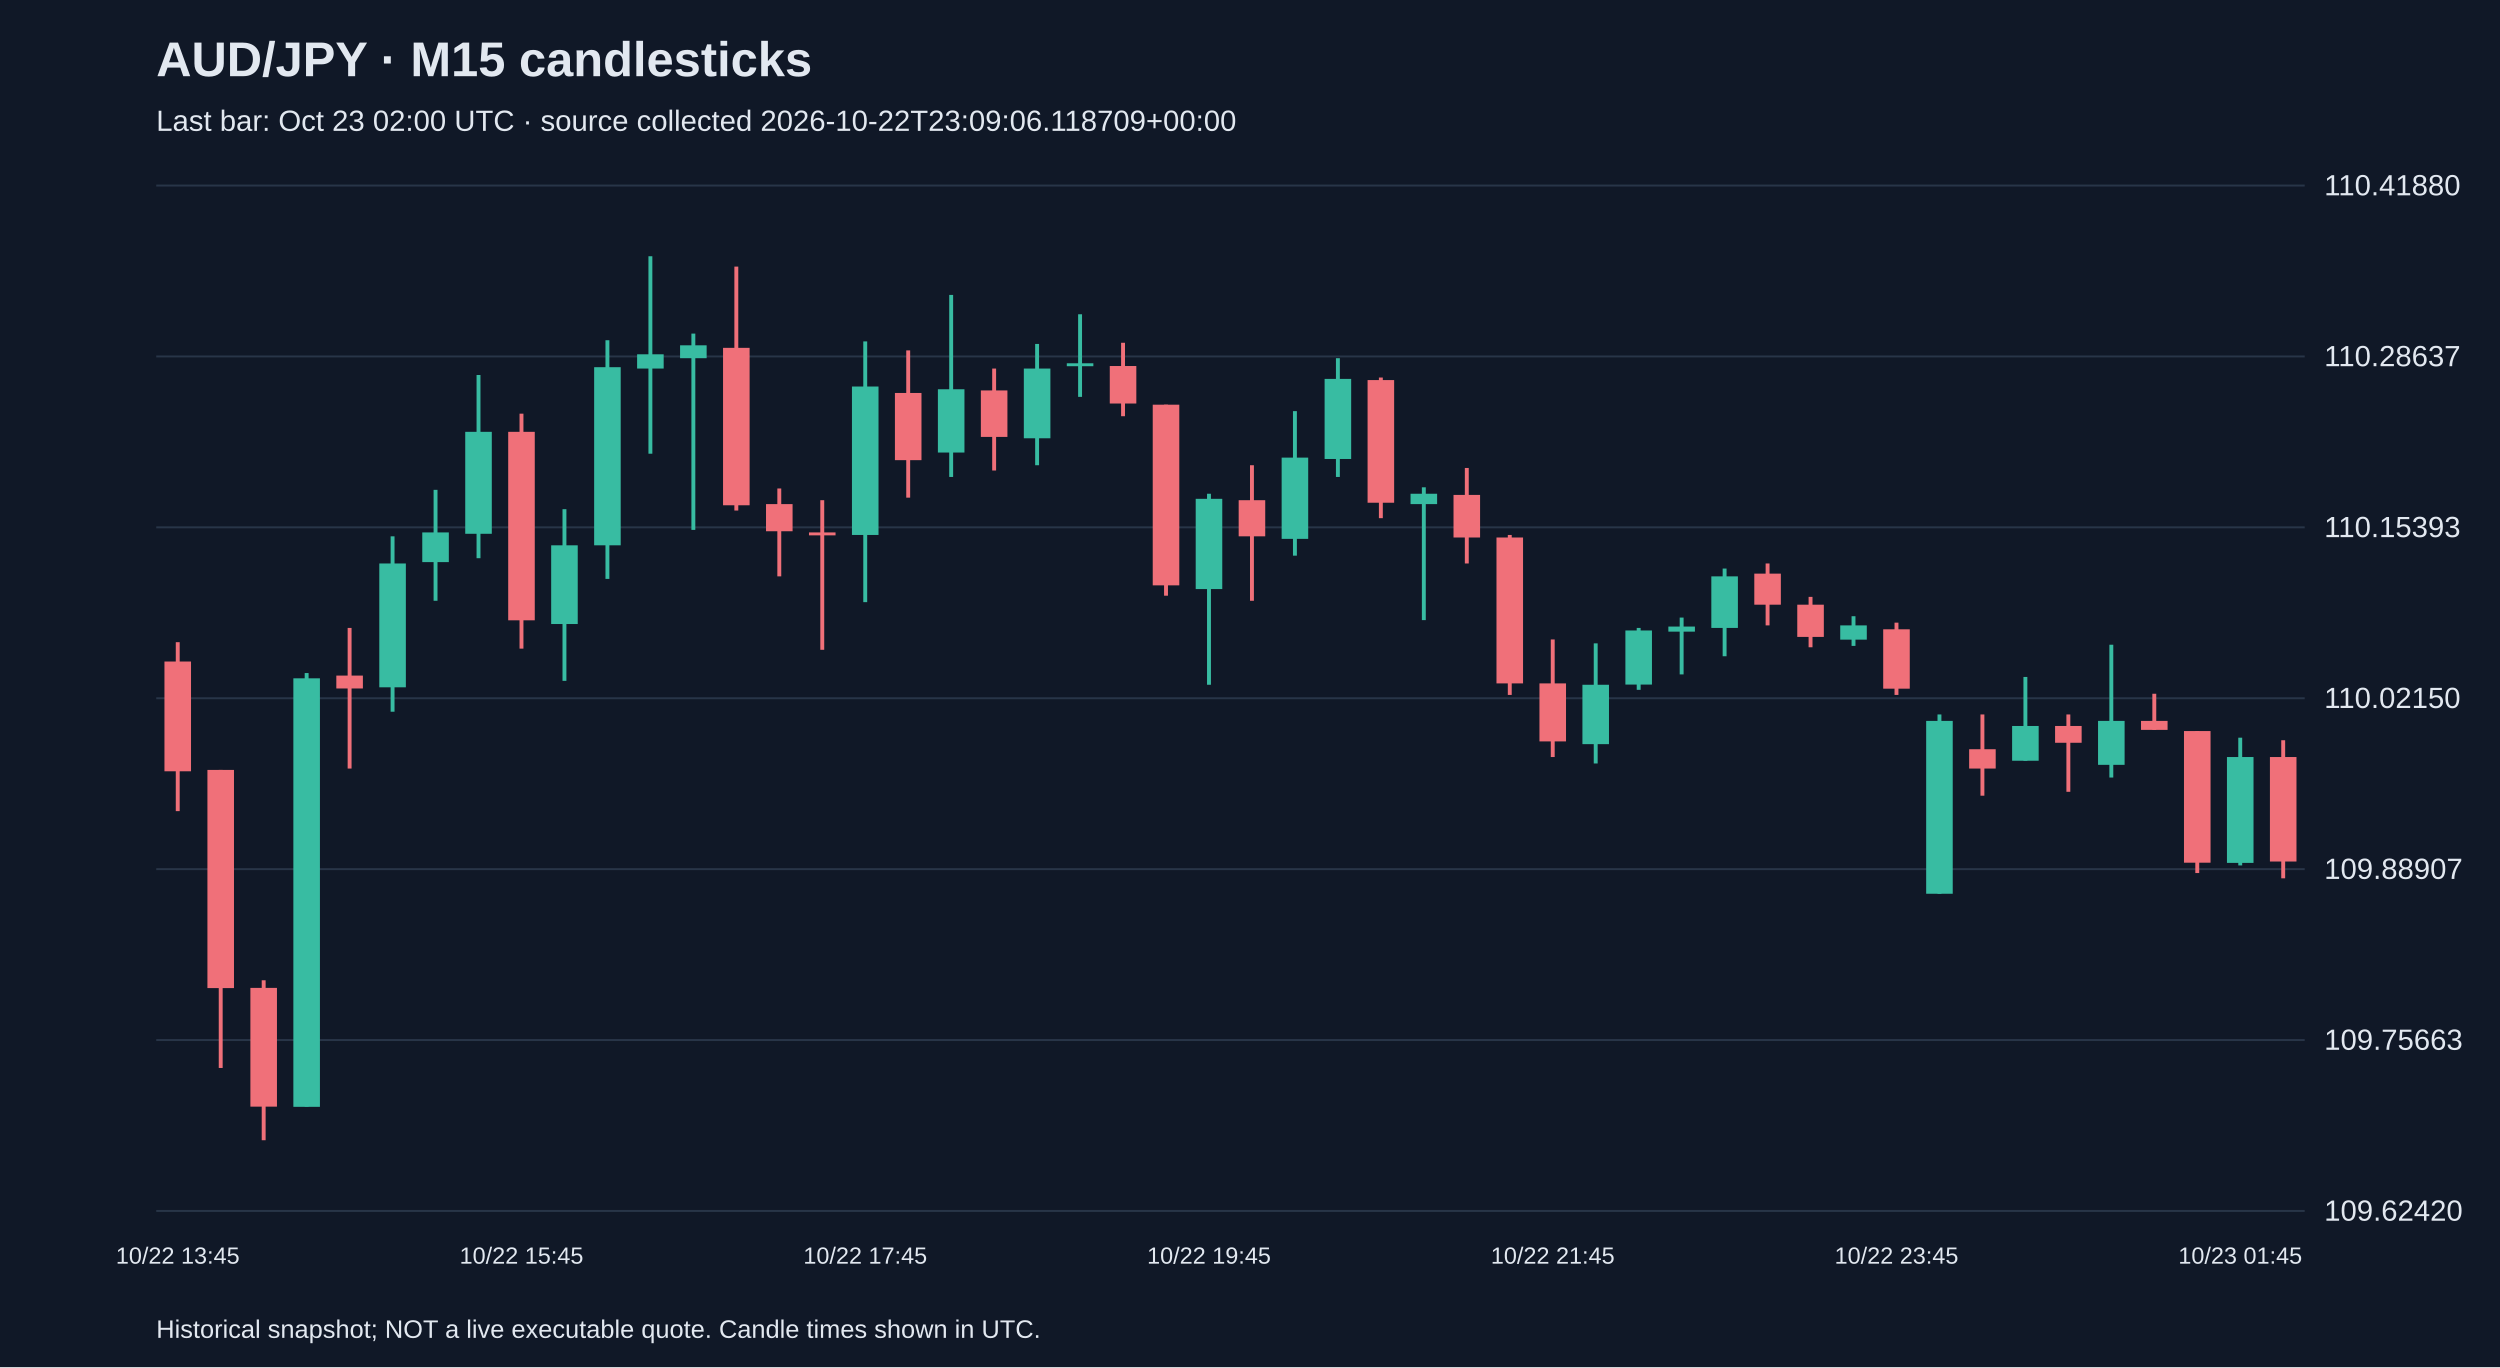
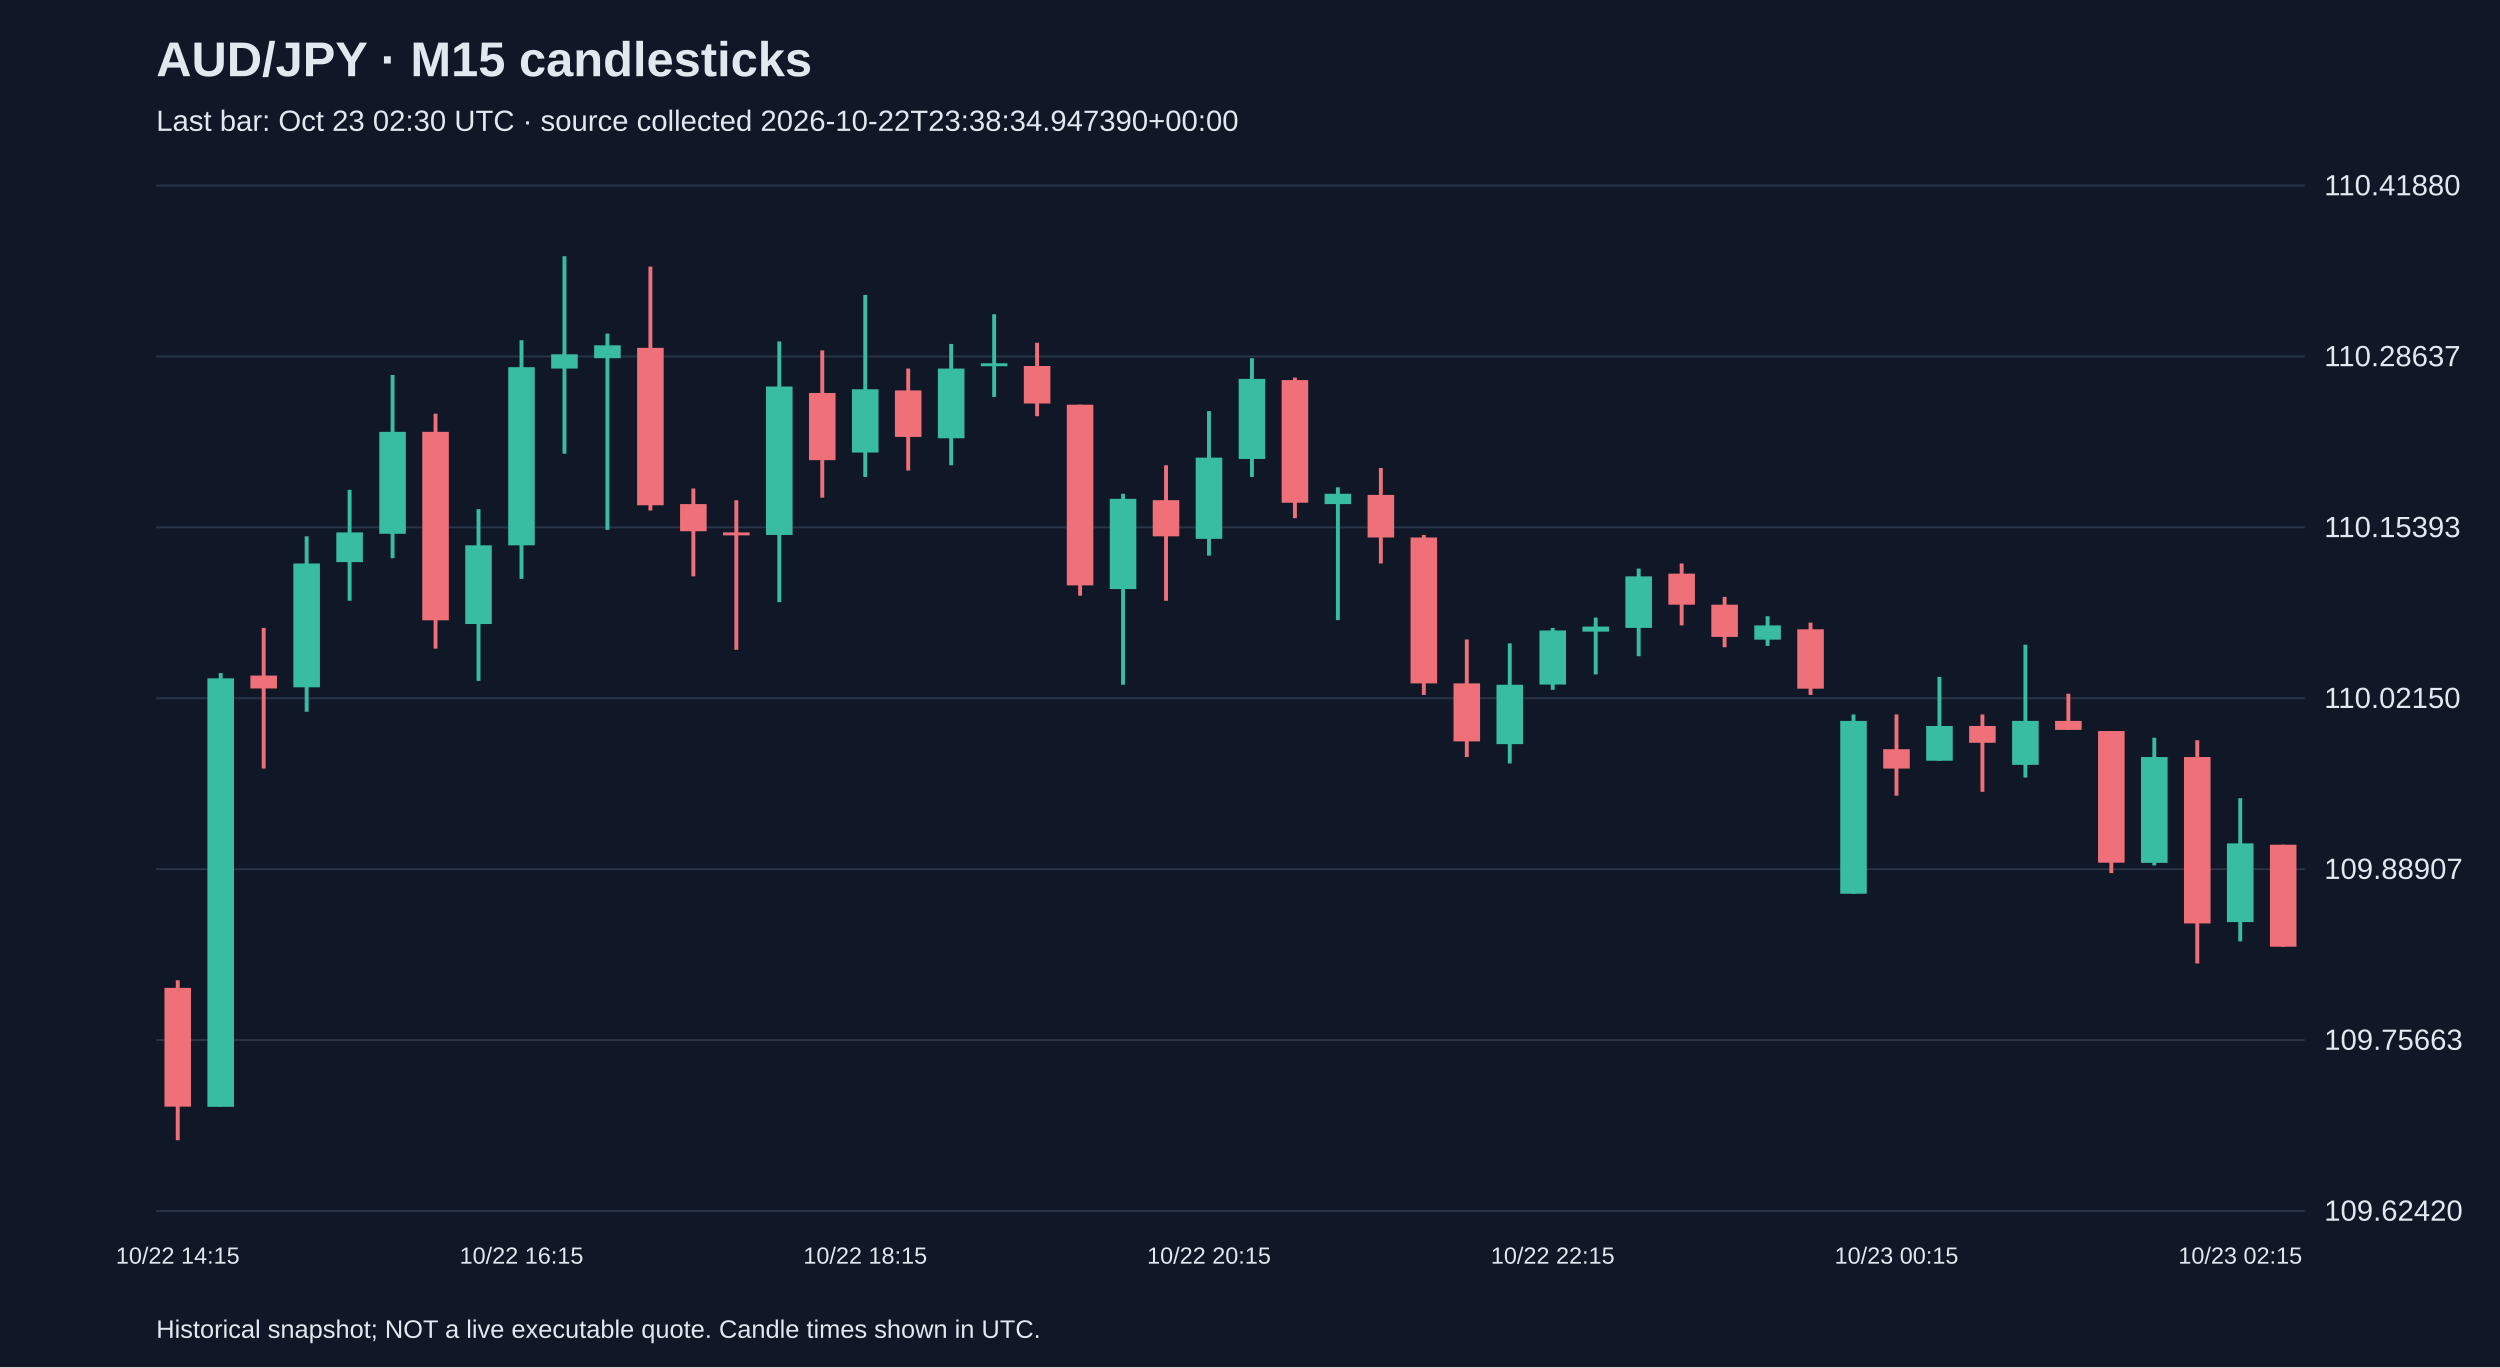
<svg xmlns="http://www.w3.org/2000/svg" viewBox="0 0 1280 700">
  <rect width="100%" height="100%" fill="#101827" />
  <style>text{font-family:Arial,sans-serif;fill:#e2e8f0}</style>
  <text x="80" y="39" font-size="25" font-weight="bold">AUD/JPY · M15 candlesticks</text>
-   <text x="80" y="67" font-size="15" fill="#a6b1c5">Last bar: Oct 23 02:00 UTC · source collected 2026-10-22T23:09:06.118709+00:00</text>
+   <text x="80" y="67" font-size="15" fill="#a6b1c5">Last bar: Oct 23 02:30 UTC · source collected 2026-10-22T23:38:34.947390+00:00</text>
  <line x1="80" y1="620.0" x2="1180" y2="620.0" stroke="#283548" />
  <text x="1190" y="625.0" font-size="15">109.62420</text>
  <line x1="80" y1="532.5" x2="1180" y2="532.5" stroke="#283548" />
  <text x="1190" y="537.5" font-size="15">109.75663</text>
  <line x1="80" y1="445.0" x2="1180" y2="445.0" stroke="#283548" />
  <text x="1190" y="450.0" font-size="15">109.88907</text>
  <line x1="80" y1="357.5" x2="1180" y2="357.5" stroke="#283548" />
  <text x="1190" y="362.5" font-size="15">110.02150</text>
  <line x1="80" y1="270.0" x2="1180" y2="270.0" stroke="#283548" />
  <text x="1190" y="275.0" font-size="15">110.15393</text>
  <line x1="80" y1="182.5" x2="1180" y2="182.5" stroke="#283548" />
  <text x="1190" y="187.5" font-size="15">110.28637</text>
  <line x1="80" y1="95.0" x2="1180" y2="95.0" stroke="#283548" />
  <text x="1190" y="100.0" font-size="15">110.41880</text>
-   <line x1="91.0" y1="328.8" x2="91.0" y2="415.3" stroke="#f07079" stroke-width="2" />
-   <rect x="84.2" y="338.7" width="13.6" height="56.2" fill="#f07079" />
-   <text x="91.0" y="647" text-anchor="middle" font-size="12">10/22 13:45</text>
-   <line x1="113.0" y1="394.2" x2="113.0" y2="546.8" stroke="#f07079" stroke-width="2" />
-   <rect x="106.2" y="394.2" width="13.6" height="111.7" fill="#f07079" />
-   <line x1="135.0" y1="501.9" x2="135.0" y2="583.8" stroke="#f07079" stroke-width="2" />
-   <rect x="128.2" y="505.8" width="13.6" height="60.8" fill="#f07079" />
-   <line x1="157.0" y1="344.6" x2="157.0" y2="566.6" stroke="#38bca2" stroke-width="2" />
-   <rect x="150.2" y="347.3" width="13.6" height="219.4" fill="#38bca2" />
-   <line x1="179.0" y1="321.5" x2="179.0" y2="393.5" stroke="#f07079" stroke-width="2" />
-   <rect x="172.2" y="345.9" width="13.6" height="6.6" fill="#f07079" />
-   <line x1="201.0" y1="274.6" x2="201.0" y2="364.4" stroke="#38bca2" stroke-width="2" />
-   <rect x="194.2" y="288.5" width="13.6" height="63.4" fill="#38bca2" />
-   <line x1="223.0" y1="250.8" x2="223.0" y2="307.6" stroke="#38bca2" stroke-width="2" />
-   <rect x="216.2" y="272.6" width="13.6" height="15.2" fill="#38bca2" />
-   <line x1="245.0" y1="192.0" x2="245.0" y2="285.8" stroke="#38bca2" stroke-width="2" />
-   <rect x="238.2" y="221.1" width="13.6" height="52.2" fill="#38bca2" />
-   <line x1="267.0" y1="211.8" x2="267.0" y2="332.1" stroke="#f07079" stroke-width="2" />
-   <rect x="260.2" y="221.1" width="13.6" height="96.5" fill="#f07079" />
-   <text x="267.0" y="647" text-anchor="middle" font-size="12">10/22 15:45</text>
-   <line x1="289.0" y1="260.7" x2="289.0" y2="348.6" stroke="#38bca2" stroke-width="2" />
-   <rect x="282.2" y="279.2" width="13.6" height="40.3" fill="#38bca2" />
-   <line x1="311.0" y1="174.2" x2="311.0" y2="296.4" stroke="#38bca2" stroke-width="2" />
-   <rect x="304.2" y="188.0" width="13.6" height="91.2" fill="#38bca2" />
-   <line x1="333.0" y1="131.2" x2="333.0" y2="232.3" stroke="#38bca2" stroke-width="2" />
-   <rect x="326.2" y="181.4" width="13.6" height="7.3" fill="#38bca2" />
-   <line x1="355.0" y1="170.8" x2="355.0" y2="271.3" stroke="#38bca2" stroke-width="2" />
-   <rect x="348.2" y="176.8" width="13.6" height="6.6" fill="#38bca2" />
-   <line x1="377.0" y1="136.5" x2="377.0" y2="261.4" stroke="#f07079" stroke-width="2" />
-   <rect x="370.2" y="178.1" width="13.6" height="80.6" fill="#f07079" />
-   <line x1="399.0" y1="250.1" x2="399.0" y2="295.1" stroke="#f07079" stroke-width="2" />
-   <rect x="392.2" y="258.1" width="13.6" height="13.9" fill="#f07079" />
-   <line x1="421.0" y1="256.1" x2="421.0" y2="332.7" stroke="#f07079" stroke-width="2" />
-   <rect x="414.2" y="272.6" width="13.6" height="1.5" fill="#f07079" />
-   <line x1="443.0" y1="174.8" x2="443.0" y2="308.3" stroke="#38bca2" stroke-width="2" />
-   <rect x="436.2" y="197.9" width="13.6" height="76.0" fill="#38bca2" />
-   <text x="443.0" y="647" text-anchor="middle" font-size="12">10/22 17:45</text>
-   <line x1="465.0" y1="179.4" x2="465.0" y2="254.8" stroke="#f07079" stroke-width="2" />
-   <rect x="458.2" y="201.2" width="13.6" height="34.4" fill="#f07079" />
-   <line x1="487.0" y1="151.0" x2="487.0" y2="244.2" stroke="#38bca2" stroke-width="2" />
-   <rect x="480.2" y="199.3" width="13.6" height="32.4" fill="#38bca2" />
-   <line x1="509.0" y1="188.7" x2="509.0" y2="240.9" stroke="#f07079" stroke-width="2" />
-   <rect x="502.2" y="199.9" width="13.6" height="23.8" fill="#f07079" />
-   <line x1="531.0" y1="176.1" x2="531.0" y2="238.2" stroke="#38bca2" stroke-width="2" />
-   <rect x="524.2" y="188.7" width="13.6" height="35.7" fill="#38bca2" />
-   <line x1="553.0" y1="160.9" x2="553.0" y2="203.2" stroke="#38bca2" stroke-width="2" />
-   <rect x="546.2" y="186.0" width="13.6" height="1.5" fill="#38bca2" />
-   <line x1="575.0" y1="175.5" x2="575.0" y2="213.1" stroke="#f07079" stroke-width="2" />
-   <rect x="568.2" y="187.4" width="13.6" height="19.2" fill="#f07079" />
-   <line x1="597.0" y1="207.2" x2="597.0" y2="305.0" stroke="#f07079" stroke-width="2" />
-   <rect x="590.2" y="207.2" width="13.6" height="92.5" fill="#f07079" />
-   <line x1="619.0" y1="252.8" x2="619.0" y2="350.6" stroke="#38bca2" stroke-width="2" />
-   <rect x="612.2" y="255.4" width="13.6" height="46.2" fill="#38bca2" />
-   <text x="619.0" y="647" text-anchor="middle" font-size="12">10/22 19:45</text>
-   <line x1="641.0" y1="238.2" x2="641.0" y2="307.6" stroke="#f07079" stroke-width="2" />
-   <rect x="634.2" y="256.1" width="13.6" height="18.5" fill="#f07079" />
-   <line x1="663.0" y1="210.5" x2="663.0" y2="284.5" stroke="#38bca2" stroke-width="2" />
-   <rect x="656.2" y="234.3" width="13.6" height="41.6" fill="#38bca2" />
-   <line x1="685.0" y1="183.4" x2="685.0" y2="244.2" stroke="#38bca2" stroke-width="2" />
-   <rect x="678.2" y="194.0" width="13.6" height="41.0" fill="#38bca2" />
-   <line x1="707.0" y1="193.3" x2="707.0" y2="265.3" stroke="#f07079" stroke-width="2" />
-   <rect x="700.2" y="194.6" width="13.6" height="62.8" fill="#f07079" />
-   <line x1="729.0" y1="249.5" x2="729.0" y2="317.5" stroke="#38bca2" stroke-width="2" />
-   <rect x="722.2" y="252.8" width="13.6" height="5.3" fill="#38bca2" />
-   <line x1="751.0" y1="239.6" x2="751.0" y2="288.5" stroke="#f07079" stroke-width="2" />
-   <rect x="744.2" y="253.4" width="13.6" height="21.8" fill="#f07079" />
-   <line x1="773.0" y1="273.9" x2="773.0" y2="355.8" stroke="#f07079" stroke-width="2" />
-   <rect x="766.2" y="275.2" width="13.6" height="74.7" fill="#f07079" />
-   <line x1="795.0" y1="327.4" x2="795.0" y2="387.6" stroke="#f07079" stroke-width="2" />
-   <rect x="788.2" y="349.9" width="13.6" height="29.7" fill="#f07079" />
-   <text x="795.0" y="647" text-anchor="middle" font-size="12">10/22 21:45</text>
-   <line x1="817.0" y1="329.4" x2="817.0" y2="390.9" stroke="#38bca2" stroke-width="2" />
-   <rect x="810.2" y="350.6" width="13.6" height="30.4" fill="#38bca2" />
-   <line x1="839.0" y1="321.5" x2="839.0" y2="353.2" stroke="#38bca2" stroke-width="2" />
-   <rect x="832.2" y="322.8" width="13.6" height="27.7" fill="#38bca2" />
-   <line x1="861.0" y1="316.2" x2="861.0" y2="345.3" stroke="#38bca2" stroke-width="2" />
-   <rect x="854.2" y="320.8" width="13.6" height="2.6" fill="#38bca2" />
-   <line x1="883.0" y1="291.1" x2="883.0" y2="336.0" stroke="#38bca2" stroke-width="2" />
-   <rect x="876.2" y="295.1" width="13.6" height="26.4" fill="#38bca2" />
-   <line x1="905.0" y1="288.5" x2="905.0" y2="320.2" stroke="#f07079" stroke-width="2" />
-   <rect x="898.2" y="293.7" width="13.6" height="15.9" fill="#f07079" />
-   <line x1="927.0" y1="305.6" x2="927.0" y2="331.4" stroke="#f07079" stroke-width="2" />
-   <rect x="920.2" y="309.6" width="13.6" height="16.5" fill="#f07079" />
-   <line x1="949.0" y1="315.5" x2="949.0" y2="330.7" stroke="#38bca2" stroke-width="2" />
-   <rect x="942.2" y="320.2" width="13.6" height="7.3" fill="#38bca2" />
-   <line x1="971.0" y1="318.8" x2="971.0" y2="355.8" stroke="#f07079" stroke-width="2" />
-   <rect x="964.2" y="322.2" width="13.6" height="30.4" fill="#f07079" />
-   <text x="971.0" y="647" text-anchor="middle" font-size="12">10/22 23:45</text>
-   <line x1="993.0" y1="365.8" x2="993.0" y2="457.6" stroke="#38bca2" stroke-width="2" />
-   <rect x="986.2" y="369.1" width="13.6" height="88.5" fill="#38bca2" />
-   <line x1="1015.0" y1="365.8" x2="1015.0" y2="407.4" stroke="#f07079" stroke-width="2" />
-   <rect x="1008.2" y="383.6" width="13.6" height="9.9" fill="#f07079" />
-   <line x1="1037.0" y1="346.6" x2="1037.0" y2="389.5" stroke="#38bca2" stroke-width="2" />
-   <rect x="1030.2" y="371.7" width="13.6" height="17.8" fill="#38bca2" />
-   <line x1="1059.0" y1="365.8" x2="1059.0" y2="405.4" stroke="#f07079" stroke-width="2" />
-   <rect x="1052.2" y="371.7" width="13.6" height="8.6" fill="#f07079" />
-   <line x1="1081.0" y1="330.1" x2="1081.0" y2="398.1" stroke="#38bca2" stroke-width="2" />
-   <rect x="1074.2" y="369.1" width="13.6" height="22.5" fill="#38bca2" />
-   <line x1="1103.0" y1="355.2" x2="1103.0" y2="373.7" stroke="#f07079" stroke-width="2" />
-   <rect x="1096.2" y="369.1" width="13.6" height="4.6" fill="#f07079" />
-   <line x1="1125.0" y1="374.3" x2="1125.0" y2="447.0" stroke="#f07079" stroke-width="2" />
-   <rect x="1118.2" y="374.3" width="13.6" height="67.4" fill="#f07079" />
-   <line x1="1147.0" y1="377.7" x2="1147.0" y2="443.1" stroke="#38bca2" stroke-width="2" />
-   <rect x="1140.2" y="387.6" width="13.6" height="54.2" fill="#38bca2" />
-   <text x="1147.0" y="647" text-anchor="middle" font-size="12">10/23 01:45</text>
-   <line x1="1169.0" y1="379.0" x2="1169.0" y2="449.7" stroke="#f07079" stroke-width="2" />
-   <rect x="1162.2" y="387.6" width="13.6" height="53.5" fill="#f07079" />
+   <line x1="91.0" y1="501.9" x2="91.0" y2="583.8" stroke="#f07079" stroke-width="2" />
+   <rect x="84.2" y="505.8" width="13.6" height="60.8" fill="#f07079" />
+   <text x="91.0" y="647" text-anchor="middle" font-size="12">10/22 14:15</text>
+   <line x1="113.0" y1="344.6" x2="113.0" y2="566.6" stroke="#38bca2" stroke-width="2" />
+   <rect x="106.2" y="347.3" width="13.6" height="219.4" fill="#38bca2" />
+   <line x1="135.0" y1="321.5" x2="135.0" y2="393.5" stroke="#f07079" stroke-width="2" />
+   <rect x="128.2" y="345.9" width="13.6" height="6.6" fill="#f07079" />
+   <line x1="157.0" y1="274.6" x2="157.0" y2="364.4" stroke="#38bca2" stroke-width="2" />
+   <rect x="150.2" y="288.5" width="13.6" height="63.4" fill="#38bca2" />
+   <line x1="179.0" y1="250.8" x2="179.0" y2="307.6" stroke="#38bca2" stroke-width="2" />
+   <rect x="172.2" y="272.6" width="13.6" height="15.2" fill="#38bca2" />
+   <line x1="201.0" y1="192.0" x2="201.0" y2="285.8" stroke="#38bca2" stroke-width="2" />
+   <rect x="194.2" y="221.1" width="13.6" height="52.2" fill="#38bca2" />
+   <line x1="223.0" y1="211.8" x2="223.0" y2="332.1" stroke="#f07079" stroke-width="2" />
+   <rect x="216.2" y="221.1" width="13.6" height="96.5" fill="#f07079" />
+   <line x1="245.0" y1="260.7" x2="245.0" y2="348.6" stroke="#38bca2" stroke-width="2" />
+   <rect x="238.2" y="279.2" width="13.6" height="40.3" fill="#38bca2" />
+   <line x1="267.0" y1="174.2" x2="267.0" y2="296.4" stroke="#38bca2" stroke-width="2" />
+   <rect x="260.2" y="188.0" width="13.6" height="91.2" fill="#38bca2" />
+   <text x="267.0" y="647" text-anchor="middle" font-size="12">10/22 16:15</text>
+   <line x1="289.0" y1="131.2" x2="289.0" y2="232.3" stroke="#38bca2" stroke-width="2" />
+   <rect x="282.2" y="181.4" width="13.6" height="7.3" fill="#38bca2" />
+   <line x1="311.0" y1="170.8" x2="311.0" y2="271.3" stroke="#38bca2" stroke-width="2" />
+   <rect x="304.2" y="176.8" width="13.6" height="6.6" fill="#38bca2" />
+   <line x1="333.0" y1="136.5" x2="333.0" y2="261.4" stroke="#f07079" stroke-width="2" />
+   <rect x="326.2" y="178.1" width="13.6" height="80.6" fill="#f07079" />
+   <line x1="355.0" y1="250.1" x2="355.0" y2="295.1" stroke="#f07079" stroke-width="2" />
+   <rect x="348.2" y="258.1" width="13.6" height="13.9" fill="#f07079" />
+   <line x1="377.0" y1="256.1" x2="377.0" y2="332.7" stroke="#f07079" stroke-width="2" />
+   <rect x="370.2" y="272.6" width="13.6" height="1.5" fill="#f07079" />
+   <line x1="399.0" y1="174.8" x2="399.0" y2="308.3" stroke="#38bca2" stroke-width="2" />
+   <rect x="392.2" y="197.9" width="13.6" height="76.0" fill="#38bca2" />
+   <line x1="421.0" y1="179.4" x2="421.0" y2="254.8" stroke="#f07079" stroke-width="2" />
+   <rect x="414.2" y="201.2" width="13.6" height="34.4" fill="#f07079" />
+   <line x1="443.0" y1="151.0" x2="443.0" y2="244.2" stroke="#38bca2" stroke-width="2" />
+   <rect x="436.2" y="199.3" width="13.6" height="32.4" fill="#38bca2" />
+   <text x="443.0" y="647" text-anchor="middle" font-size="12">10/22 18:15</text>
+   <line x1="465.0" y1="188.7" x2="465.0" y2="240.9" stroke="#f07079" stroke-width="2" />
+   <rect x="458.2" y="199.9" width="13.6" height="23.8" fill="#f07079" />
+   <line x1="487.0" y1="176.1" x2="487.0" y2="238.2" stroke="#38bca2" stroke-width="2" />
+   <rect x="480.2" y="188.7" width="13.6" height="35.7" fill="#38bca2" />
+   <line x1="509.0" y1="160.9" x2="509.0" y2="203.2" stroke="#38bca2" stroke-width="2" />
+   <rect x="502.2" y="186.0" width="13.6" height="1.5" fill="#38bca2" />
+   <line x1="531.0" y1="175.5" x2="531.0" y2="213.1" stroke="#f07079" stroke-width="2" />
+   <rect x="524.2" y="187.4" width="13.6" height="19.2" fill="#f07079" />
+   <line x1="553.0" y1="207.2" x2="553.0" y2="305.0" stroke="#f07079" stroke-width="2" />
+   <rect x="546.2" y="207.2" width="13.6" height="92.5" fill="#f07079" />
+   <line x1="575.0" y1="252.8" x2="575.0" y2="350.6" stroke="#38bca2" stroke-width="2" />
+   <rect x="568.2" y="255.4" width="13.6" height="46.2" fill="#38bca2" />
+   <line x1="597.0" y1="238.2" x2="597.0" y2="307.6" stroke="#f07079" stroke-width="2" />
+   <rect x="590.2" y="256.1" width="13.6" height="18.5" fill="#f07079" />
+   <line x1="619.0" y1="210.5" x2="619.0" y2="284.5" stroke="#38bca2" stroke-width="2" />
+   <rect x="612.2" y="234.3" width="13.6" height="41.6" fill="#38bca2" />
+   <text x="619.0" y="647" text-anchor="middle" font-size="12">10/22 20:15</text>
+   <line x1="641.0" y1="183.4" x2="641.0" y2="244.2" stroke="#38bca2" stroke-width="2" />
+   <rect x="634.2" y="194.0" width="13.6" height="41.0" fill="#38bca2" />
+   <line x1="663.0" y1="193.3" x2="663.0" y2="265.3" stroke="#f07079" stroke-width="2" />
+   <rect x="656.2" y="194.6" width="13.6" height="62.8" fill="#f07079" />
+   <line x1="685.0" y1="249.5" x2="685.0" y2="317.5" stroke="#38bca2" stroke-width="2" />
+   <rect x="678.2" y="252.8" width="13.6" height="5.3" fill="#38bca2" />
+   <line x1="707.0" y1="239.6" x2="707.0" y2="288.5" stroke="#f07079" stroke-width="2" />
+   <rect x="700.2" y="253.4" width="13.6" height="21.8" fill="#f07079" />
+   <line x1="729.0" y1="273.9" x2="729.0" y2="355.8" stroke="#f07079" stroke-width="2" />
+   <rect x="722.2" y="275.2" width="13.6" height="74.7" fill="#f07079" />
+   <line x1="751.0" y1="327.4" x2="751.0" y2="387.6" stroke="#f07079" stroke-width="2" />
+   <rect x="744.2" y="349.9" width="13.6" height="29.7" fill="#f07079" />
+   <line x1="773.0" y1="329.4" x2="773.0" y2="390.9" stroke="#38bca2" stroke-width="2" />
+   <rect x="766.2" y="350.6" width="13.6" height="30.4" fill="#38bca2" />
+   <line x1="795.0" y1="321.5" x2="795.0" y2="353.2" stroke="#38bca2" stroke-width="2" />
+   <rect x="788.2" y="322.8" width="13.6" height="27.7" fill="#38bca2" />
+   <text x="795.0" y="647" text-anchor="middle" font-size="12">10/22 22:15</text>
+   <line x1="817.0" y1="316.2" x2="817.0" y2="345.3" stroke="#38bca2" stroke-width="2" />
+   <rect x="810.2" y="320.8" width="13.6" height="2.6" fill="#38bca2" />
+   <line x1="839.0" y1="291.1" x2="839.0" y2="336.0" stroke="#38bca2" stroke-width="2" />
+   <rect x="832.2" y="295.1" width="13.6" height="26.4" fill="#38bca2" />
+   <line x1="861.0" y1="288.5" x2="861.0" y2="320.2" stroke="#f07079" stroke-width="2" />
+   <rect x="854.2" y="293.7" width="13.6" height="15.9" fill="#f07079" />
+   <line x1="883.0" y1="305.6" x2="883.0" y2="331.4" stroke="#f07079" stroke-width="2" />
+   <rect x="876.2" y="309.6" width="13.6" height="16.5" fill="#f07079" />
+   <line x1="905.0" y1="315.5" x2="905.0" y2="330.7" stroke="#38bca2" stroke-width="2" />
+   <rect x="898.2" y="320.2" width="13.6" height="7.3" fill="#38bca2" />
+   <line x1="927.0" y1="318.8" x2="927.0" y2="355.8" stroke="#f07079" stroke-width="2" />
+   <rect x="920.2" y="322.2" width="13.6" height="30.4" fill="#f07079" />
+   <line x1="949.0" y1="365.8" x2="949.0" y2="457.6" stroke="#38bca2" stroke-width="2" />
+   <rect x="942.2" y="369.1" width="13.6" height="88.5" fill="#38bca2" />
+   <line x1="971.0" y1="365.8" x2="971.0" y2="407.4" stroke="#f07079" stroke-width="2" />
+   <rect x="964.2" y="383.6" width="13.6" height="9.9" fill="#f07079" />
+   <text x="971.0" y="647" text-anchor="middle" font-size="12">10/23 00:15</text>
+   <line x1="993.0" y1="346.6" x2="993.0" y2="389.5" stroke="#38bca2" stroke-width="2" />
+   <rect x="986.2" y="371.7" width="13.6" height="17.8" fill="#38bca2" />
+   <line x1="1015.0" y1="365.8" x2="1015.0" y2="405.4" stroke="#f07079" stroke-width="2" />
+   <rect x="1008.2" y="371.7" width="13.6" height="8.6" fill="#f07079" />
+   <line x1="1037.0" y1="330.1" x2="1037.0" y2="398.1" stroke="#38bca2" stroke-width="2" />
+   <rect x="1030.2" y="369.1" width="13.6" height="22.5" fill="#38bca2" />
+   <line x1="1059.0" y1="355.2" x2="1059.0" y2="373.7" stroke="#f07079" stroke-width="2" />
+   <rect x="1052.2" y="369.1" width="13.6" height="4.6" fill="#f07079" />
+   <line x1="1081.0" y1="374.3" x2="1081.0" y2="447.0" stroke="#f07079" stroke-width="2" />
+   <rect x="1074.2" y="374.3" width="13.6" height="67.4" fill="#f07079" />
+   <line x1="1103.0" y1="377.7" x2="1103.0" y2="443.1" stroke="#38bca2" stroke-width="2" />
+   <rect x="1096.2" y="387.6" width="13.6" height="54.2" fill="#38bca2" />
+   <line x1="1125.0" y1="379.0" x2="1125.0" y2="493.3" stroke="#f07079" stroke-width="2" />
+   <rect x="1118.2" y="387.6" width="13.6" height="85.2" fill="#f07079" />
+   <line x1="1147.0" y1="408.7" x2="1147.0" y2="482.0" stroke="#38bca2" stroke-width="2" />
+   <rect x="1140.2" y="431.8" width="13.6" height="40.3" fill="#38bca2" />
+   <text x="1147.0" y="647" text-anchor="middle" font-size="12">10/23 02:15</text>
+   <line x1="1169.0" y1="432.5" x2="1169.0" y2="484.7" stroke="#f07079" stroke-width="2" />
+   <rect x="1162.2" y="432.5" width="13.6" height="52.2" fill="#f07079" />
  <text x="80" y="685" font-size="13">Historical snapshot; NOT a live executable quote. Candle times shown in UTC.</text>
</svg>
